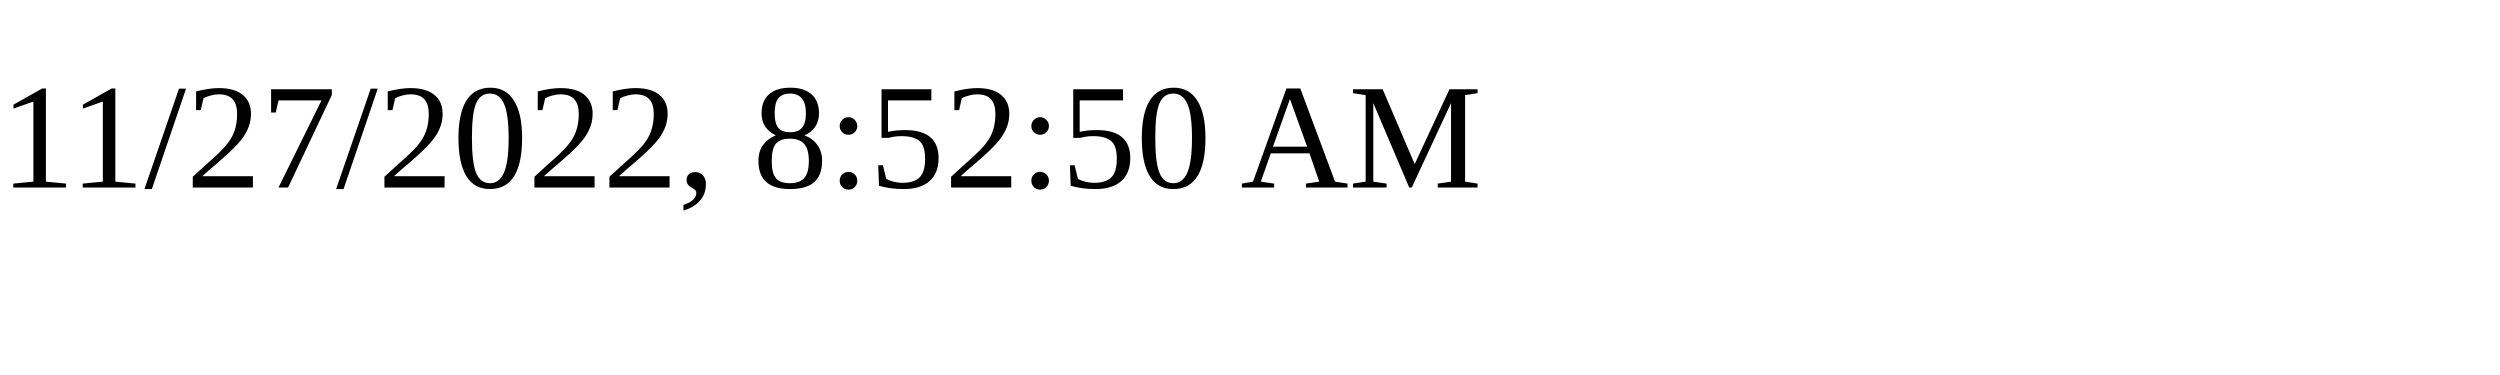
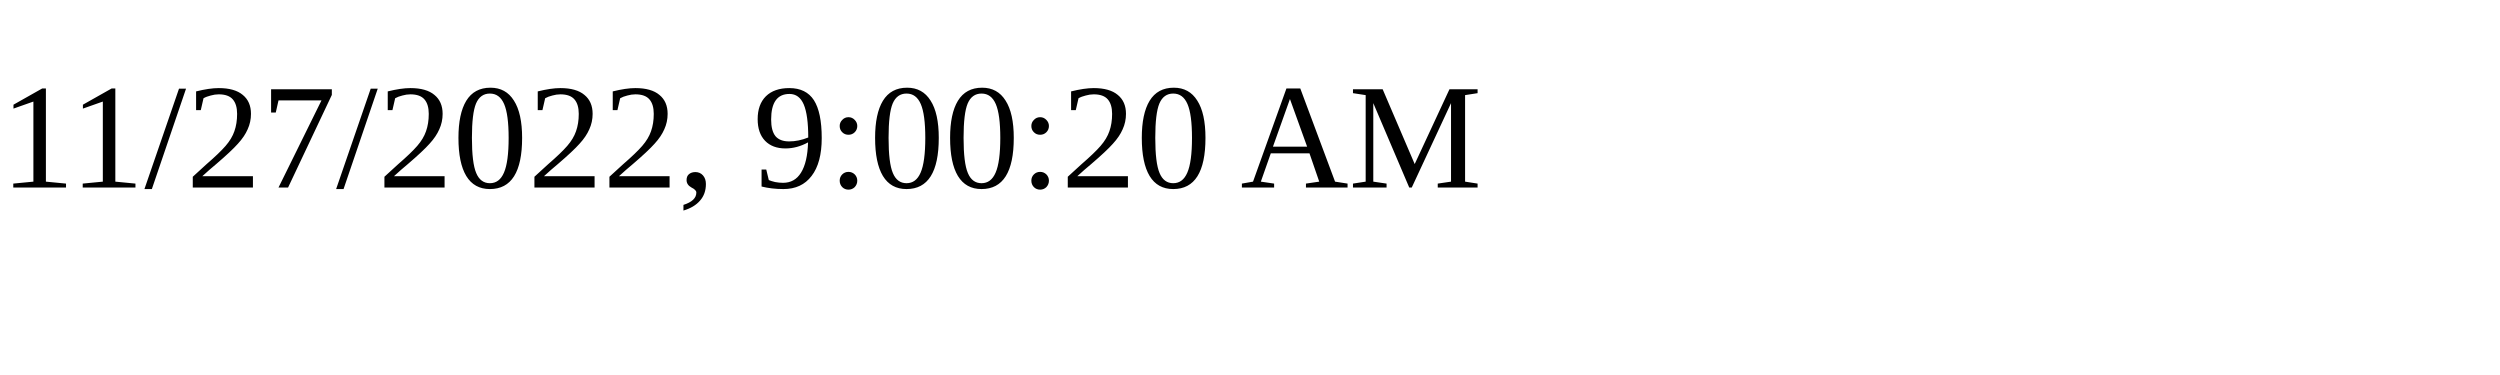
<svg xmlns="http://www.w3.org/2000/svg" height="30" width="200">
-   <text x="0" y="15">11/27/2022, 8:52:50 AM</text>
+   <text x="0" y="15">11/27/2022, 9:00:20 AM</text>
</svg>
